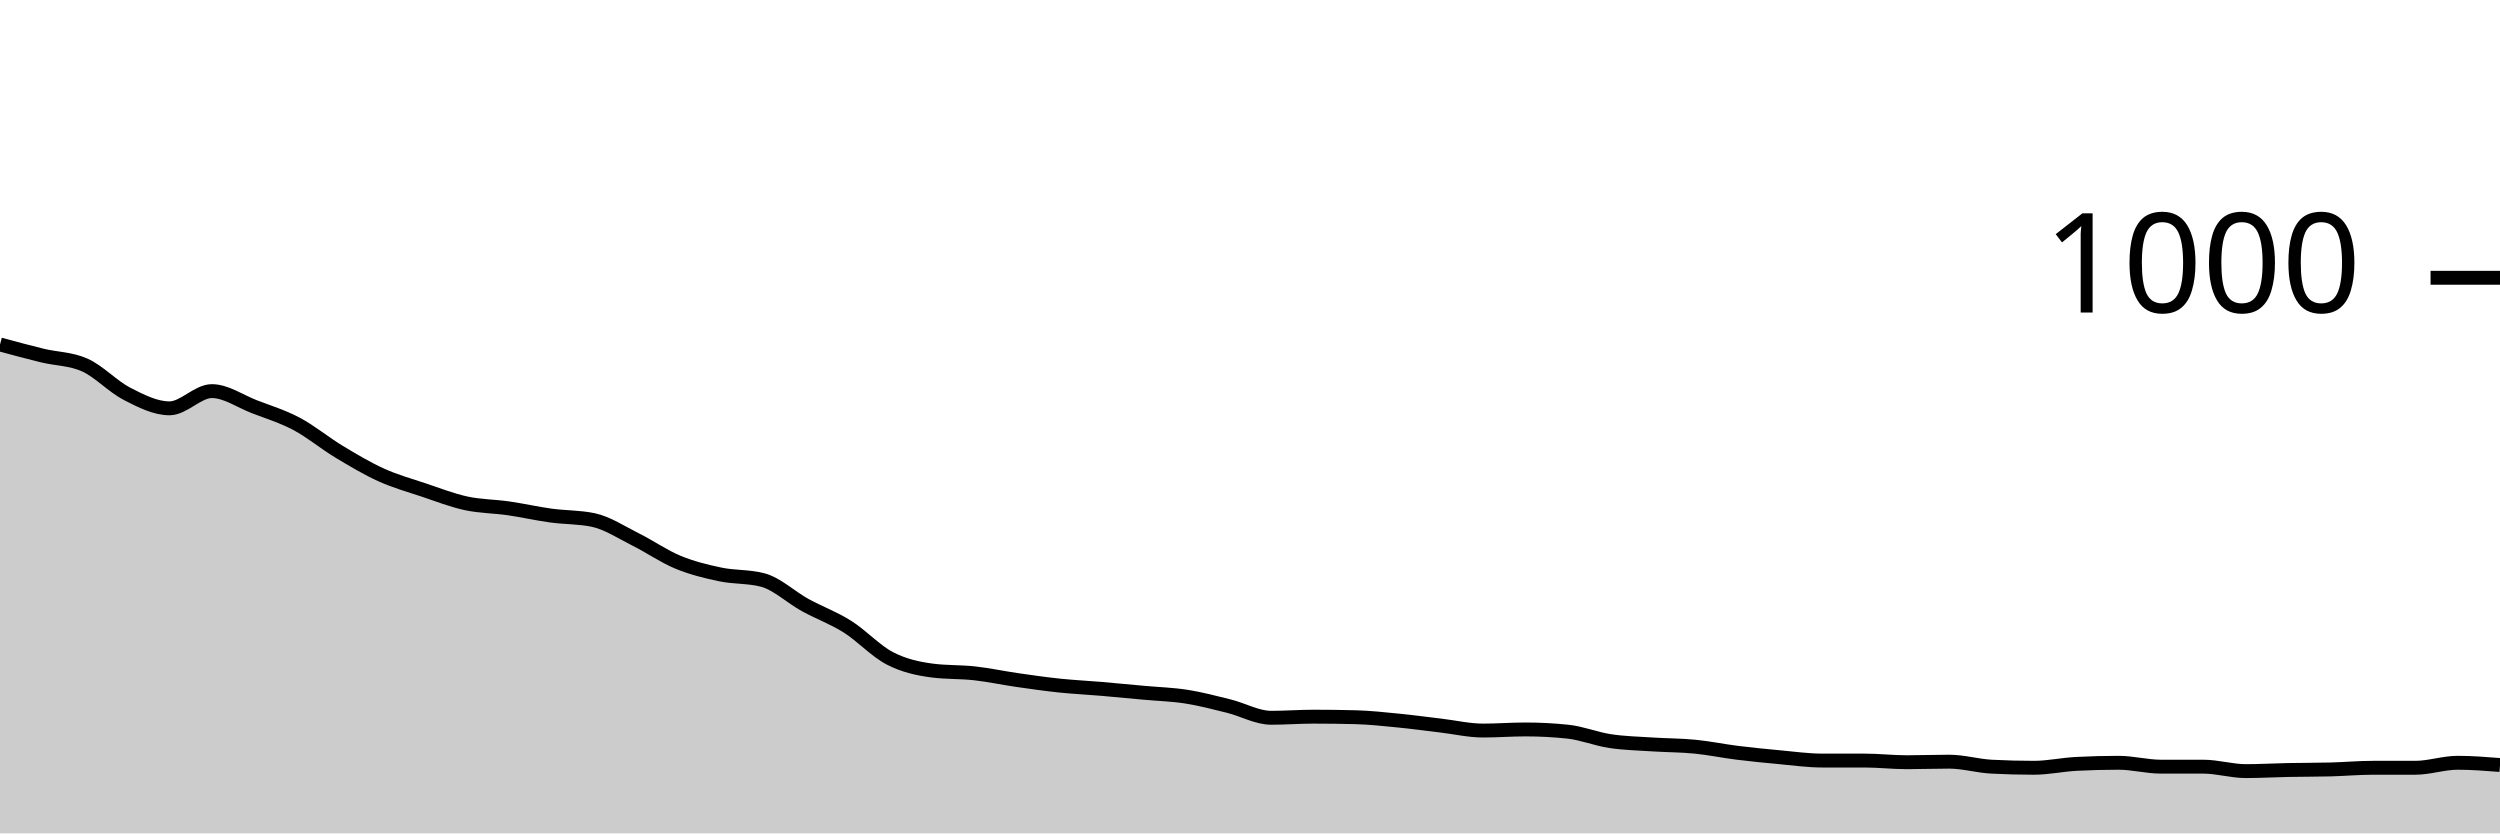
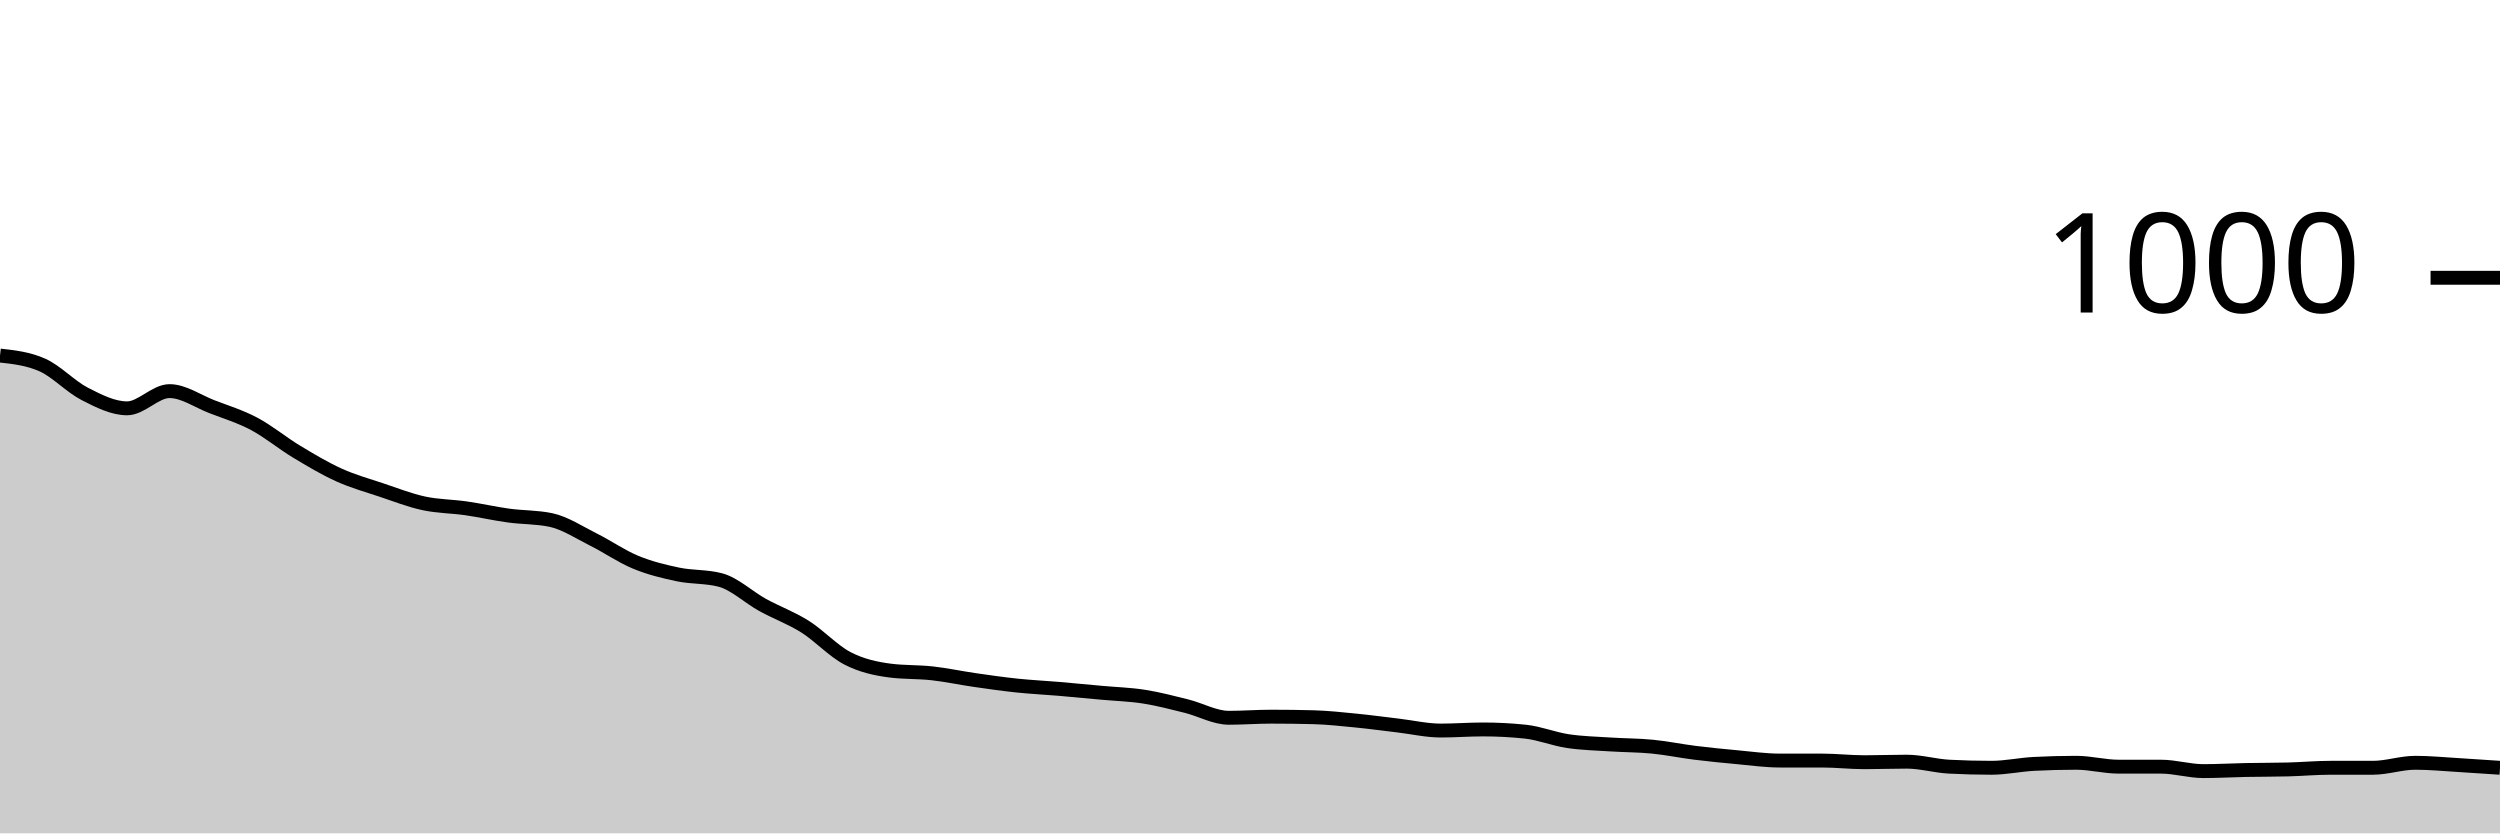
<svg xmlns="http://www.w3.org/2000/svg" viewBox="0 0 180 60">
  <g transform="translate(0,20)">
-     <path class="area" fill="rgba(0, 0, 0, 0.2)" d="M0,4.8C1.017,5.077,2.034,5.353,3.051,5.6C4.068,5.847,5.085,5.827,6.102,6.28C7.119,6.733,8.136,7.84,9.153,8.36C10.169,8.88,11.186,9.4,12.203,9.4C13.22,9.4,14.237,8.16,15.254,8.16C16.271,8.16,17.288,8.887,18.305,9.28C19.322,9.673,20.339,9.98,21.356,10.52C22.373,11.06,23.39,11.907,24.407,12.52C25.424,13.133,26.441,13.74,27.458,14.2C28.475,14.66,29.492,14.94,30.508,15.28C31.525,15.62,32.542,16.02,33.559,16.24C34.576,16.46,35.593,16.453,36.61,16.6C37.627,16.747,38.644,16.98,39.661,17.12C40.678,17.26,41.695,17.227,42.712,17.44C43.729,17.653,44.746,18.333,45.763,18.84C46.78,19.347,47.797,20.06,48.814,20.48C49.831,20.9,50.847,21.147,51.864,21.36C52.881,21.573,53.898,21.493,54.915,21.76C55.932,22.027,56.949,23,57.966,23.56C58.983,24.12,60,24.48,61.017,25.12C62.034,25.76,63.051,26.873,64.068,27.4C65.085,27.927,66.102,28.147,67.119,28.28C68.136,28.413,69.153,28.367,70.169,28.48C71.186,28.593,72.203,28.813,73.22,28.96C74.237,29.107,75.254,29.253,76.271,29.36C77.288,29.467,78.305,29.513,79.322,29.6C80.339,29.687,81.356,29.787,82.373,29.88C83.39,29.973,84.407,30,85.424,30.16C86.441,30.32,87.458,30.587,88.475,30.84C89.492,31.093,90.508,31.68,91.525,31.68C92.542,31.68,93.559,31.6,94.576,31.6C95.593,31.6,96.61,31.613,97.627,31.64C98.644,31.667,99.661,31.78,100.678,31.88C101.695,31.98,102.712,32.12,103.729,32.24C104.746,32.36,105.763,32.6,106.78,32.6C107.797,32.6,108.814,32.52,109.831,32.52C110.847,32.52,111.864,32.573,112.881,32.68C113.898,32.787,114.915,33.207,115.932,33.36C116.949,33.513,117.966,33.533,118.983,33.6C120,33.667,121.017,33.66,122.034,33.76C123.051,33.86,124.068,34.073,125.085,34.2C126.102,34.327,127.119,34.427,128.136,34.52C129.153,34.613,130.169,34.76,131.186,34.76C132.203,34.76,133.22,34.76,134.237,34.76C135.254,34.76,136.271,34.88,137.288,34.88C138.305,34.88,139.322,34.84,140.339,34.84C141.356,34.84,142.373,35.147,143.39,35.2C144.407,35.253,145.424,35.28,146.441,35.28C147.458,35.28,148.475,35.053,149.492,35C150.508,34.947,151.525,34.92,152.542,34.92C153.559,34.92,154.576,35.2,155.593,35.2C156.61,35.2,157.627,35.2,158.644,35.2C159.661,35.2,160.678,35.52,161.695,35.52C162.712,35.52,163.729,35.46,164.746,35.44C165.763,35.42,166.78,35.427,167.797,35.4C168.814,35.373,169.831,35.28,170.847,35.28C171.864,35.28,172.881,35.28,173.898,35.28C174.915,35.28,175.932,34.92,176.949,34.92C177.966,34.92,178.983,35,180,35.08L180,40C178.983,40,177.966,40,176.949,40C175.932,40,174.915,40,173.898,40C172.881,40,171.864,40,170.847,40C169.831,40,168.814,40,167.797,40C166.78,40,165.763,40,164.746,40C163.729,40,162.712,40,161.695,40C160.678,40,159.661,40,158.644,40C157.627,40,156.61,40,155.593,40C154.576,40,153.559,40,152.542,40C151.525,40,150.508,40,149.492,40C148.475,40,147.458,40,146.441,40C145.424,40,144.407,40,143.39,40C142.373,40,141.356,40,140.339,40C139.322,40,138.305,40,137.288,40C136.271,40,135.254,40,134.237,40C133.22,40,132.203,40,131.186,40C130.169,40,129.153,40,128.136,40C127.119,40,126.102,40,125.085,40C124.068,40,123.051,40,122.034,40C121.017,40,120,40,118.983,40C117.966,40,116.949,40,115.932,40C114.915,40,113.898,40,112.881,40C111.864,40,110.847,40,109.831,40C108.814,40,107.797,40,106.78,40C105.763,40,104.746,40,103.729,40C102.712,40,101.695,40,100.678,40C99.661,40,98.644,40,97.627,40C96.61,40,95.593,40,94.576,40C93.559,40,92.542,40,91.525,40C90.508,40,89.492,40,88.475,40C87.458,40,86.441,40,85.424,40C84.407,40,83.39,40,82.373,40C81.356,40,80.339,40,79.322,40C78.305,40,77.288,40,76.271,40C75.254,40,74.237,40,73.22,40C72.203,40,71.186,40,70.169,40C69.153,40,68.136,40,67.119,40C66.102,40,65.085,40,64.068,40C63.051,40,62.034,40,61.017,40C60,40,58.983,40,57.966,40C56.949,40,55.932,40,54.915,40C53.898,40,52.881,40,51.864,40C50.847,40,49.831,40,48.814,40C47.797,40,46.78,40,45.763,40C44.746,40,43.729,40,42.712,40C41.695,40,40.678,40,39.661,40C38.644,40,37.627,40,36.61,40C35.593,40,34.576,40,33.559,40C32.542,40,31.525,40,30.508,40C29.492,40,28.475,40,27.458,40C26.441,40,25.424,40,24.407,40C23.39,40,22.373,40,21.356,40C20.339,40,19.322,40,18.305,40C17.288,40,16.271,40,15.254,40C14.237,40,13.22,40,12.203,40C11.186,40,10.169,40,9.153,40C8.136,40,7.119,40,6.102,40C5.085,40,4.068,40,3.051,40C2.034,40,1.017,40,0,40Z" />
-     <path class="line" stroke="black" fill="none" d="M0,4.8C1.017,5.077,2.034,5.353,3.051,5.6C4.068,5.847,5.085,5.827,6.102,6.28C7.119,6.733,8.136,7.84,9.153,8.36C10.169,8.88,11.186,9.4,12.203,9.4C13.22,9.4,14.237,8.16,15.254,8.16C16.271,8.16,17.288,8.887,18.305,9.28C19.322,9.673,20.339,9.98,21.356,10.52C22.373,11.06,23.39,11.907,24.407,12.52C25.424,13.133,26.441,13.74,27.458,14.2C28.475,14.66,29.492,14.94,30.508,15.28C31.525,15.62,32.542,16.02,33.559,16.24C34.576,16.46,35.593,16.453,36.61,16.6C37.627,16.747,38.644,16.98,39.661,17.12C40.678,17.26,41.695,17.227,42.712,17.44C43.729,17.653,44.746,18.333,45.763,18.84C46.78,19.347,47.797,20.06,48.814,20.48C49.831,20.9,50.847,21.147,51.864,21.36C52.881,21.573,53.898,21.493,54.915,21.76C55.932,22.027,56.949,23,57.966,23.56C58.983,24.12,60,24.48,61.017,25.12C62.034,25.76,63.051,26.873,64.068,27.4C65.085,27.927,66.102,28.147,67.119,28.28C68.136,28.413,69.153,28.367,70.169,28.48C71.186,28.593,72.203,28.813,73.22,28.96C74.237,29.107,75.254,29.253,76.271,29.36C77.288,29.467,78.305,29.513,79.322,29.6C80.339,29.687,81.356,29.787,82.373,29.88C83.39,29.973,84.407,30,85.424,30.16C86.441,30.32,87.458,30.587,88.475,30.84C89.492,31.093,90.508,31.68,91.525,31.68C92.542,31.68,93.559,31.6,94.576,31.6C95.593,31.6,96.61,31.613,97.627,31.64C98.644,31.667,99.661,31.78,100.678,31.88C101.695,31.98,102.712,32.12,103.729,32.24C104.746,32.36,105.763,32.6,106.78,32.6C107.797,32.6,108.814,32.52,109.831,32.52C110.847,32.52,111.864,32.573,112.881,32.68C113.898,32.787,114.915,33.207,115.932,33.36C116.949,33.513,117.966,33.533,118.983,33.6C120,33.667,121.017,33.66,122.034,33.76C123.051,33.86,124.068,34.073,125.085,34.2C126.102,34.327,127.119,34.427,128.136,34.52C129.153,34.613,130.169,34.76,131.186,34.76C132.203,34.76,133.22,34.76,134.237,34.76C135.254,34.76,136.271,34.88,137.288,34.88C138.305,34.88,139.322,34.84,140.339,34.84C141.356,34.84,142.373,35.147,143.39,35.2C144.407,35.253,145.424,35.28,146.441,35.28C147.458,35.28,148.475,35.053,149.492,35C150.508,34.947,151.525,34.92,152.542,34.92C153.559,34.92,154.576,35.2,155.593,35.2C156.61,35.2,157.627,35.2,158.644,35.2C159.661,35.2,160.678,35.52,161.695,35.52C162.712,35.52,163.729,35.46,164.746,35.44C165.763,35.42,166.78,35.427,167.797,35.4C168.814,35.373,169.831,35.28,170.847,35.28C171.864,35.28,172.881,35.28,173.898,35.28C174.915,35.28,175.932,34.92,176.949,34.92C177.966,34.92,178.983,35,180,35.08" />
+     <path class="area" fill="rgba(0, 0, 0, 0.2)" d="M0,5.6C1.017,5.713,2.034,5.827,3.051,6.28C4.068,6.733,5.085,7.84,6.102,8.36C7.119,8.88,8.136,9.4,9.153,9.4C10.169,9.4,11.186,8.16,12.203,8.16C13.22,8.16,14.237,8.887,15.254,9.28C16.271,9.673,17.288,9.98,18.305,10.52C19.322,11.06,20.339,11.907,21.356,12.52C22.373,13.133,23.39,13.74,24.407,14.2C25.424,14.66,26.441,14.94,27.458,15.28C28.475,15.62,29.492,16.02,30.508,16.24C31.525,16.46,32.542,16.453,33.559,16.6C34.576,16.747,35.593,16.98,36.61,17.12C37.627,17.26,38.644,17.227,39.661,17.44C40.678,17.653,41.695,18.333,42.712,18.84C43.729,19.347,44.746,20.06,45.763,20.48C46.78,20.9,47.797,21.147,48.814,21.36C49.831,21.573,50.847,21.493,51.864,21.76C52.881,22.027,53.898,23,54.915,23.56C55.932,24.12,56.949,24.48,57.966,25.12C58.983,25.76,60,26.873,61.017,27.4C62.034,27.927,63.051,28.147,64.068,28.28C65.085,28.413,66.102,28.367,67.119,28.48C68.136,28.593,69.153,28.813,70.169,28.96C71.186,29.107,72.203,29.253,73.22,29.36C74.237,29.467,75.254,29.513,76.271,29.6C77.288,29.687,78.305,29.787,79.322,29.88C80.339,29.973,81.356,30,82.373,30.16C83.39,30.32,84.407,30.587,85.424,30.84C86.441,31.093,87.458,31.68,88.475,31.68C89.492,31.68,90.508,31.6,91.525,31.6C92.542,31.6,93.559,31.613,94.576,31.64C95.593,31.667,96.61,31.78,97.627,31.88C98.644,31.98,99.661,32.12,100.678,32.24C101.695,32.36,102.712,32.6,103.729,32.6C104.746,32.6,105.763,32.52,106.78,32.52C107.797,32.52,108.814,32.573,109.831,32.68C110.847,32.787,111.864,33.207,112.881,33.36C113.898,33.513,114.915,33.533,115.932,33.6C116.949,33.667,117.966,33.66,118.983,33.76C120,33.86,121.017,34.073,122.034,34.2C123.051,34.327,124.068,34.427,125.085,34.52C126.102,34.613,127.119,34.76,128.136,34.76C129.153,34.76,130.169,34.76,131.186,34.76C132.203,34.76,133.22,34.88,134.237,34.88C135.254,34.88,136.271,34.84,137.288,34.84C138.305,34.84,139.322,35.147,140.339,35.2C141.356,35.253,142.373,35.28,143.39,35.28C144.407,35.28,145.424,35.053,146.441,35C147.458,34.947,148.475,34.92,149.492,34.92C150.508,34.92,151.525,35.2,152.542,35.2C153.559,35.2,154.576,35.2,155.593,35.2C156.61,35.2,157.627,35.52,158.644,35.52C159.661,35.52,160.678,35.46,161.695,35.44C162.712,35.42,163.729,35.427,164.746,35.4C165.763,35.373,166.78,35.28,167.797,35.28C168.814,35.28,169.831,35.28,170.847,35.28C171.864,35.28,172.881,34.92,173.898,34.92C174.915,34.92,175.932,35.02,176.949,35.08C177.966,35.14,178.983,35.21,180,35.28L180,40C178.983,40,177.966,40,176.949,40C175.932,40,174.915,40,173.898,40C172.881,40,171.864,40,170.847,40C169.831,40,168.814,40,167.797,40C166.78,40,165.763,40,164.746,40C163.729,40,162.712,40,161.695,40C160.678,40,159.661,40,158.644,40C157.627,40,156.61,40,155.593,40C154.576,40,153.559,40,152.542,40C151.525,40,150.508,40,149.492,40C148.475,40,147.458,40,146.441,40C145.424,40,144.407,40,143.39,40C142.373,40,141.356,40,140.339,40C139.322,40,138.305,40,137.288,40C136.271,40,135.254,40,134.237,40C133.22,40,132.203,40,131.186,40C130.169,40,129.153,40,128.136,40C127.119,40,126.102,40,125.085,40C124.068,40,123.051,40,122.034,40C121.017,40,120,40,118.983,40C117.966,40,116.949,40,115.932,40C114.915,40,113.898,40,112.881,40C111.864,40,110.847,40,109.831,40C108.814,40,107.797,40,106.78,40C105.763,40,104.746,40,103.729,40C102.712,40,101.695,40,100.678,40C99.661,40,98.644,40,97.627,40C96.61,40,95.593,40,94.576,40C93.559,40,92.542,40,91.525,40C90.508,40,89.492,40,88.475,40C87.458,40,86.441,40,85.424,40C84.407,40,83.39,40,82.373,40C81.356,40,80.339,40,79.322,40C78.305,40,77.288,40,76.271,40C75.254,40,74.237,40,73.22,40C72.203,40,71.186,40,70.169,40C69.153,40,68.136,40,67.119,40C66.102,40,65.085,40,64.068,40C63.051,40,62.034,40,61.017,40C60,40,58.983,40,57.966,40C56.949,40,55.932,40,54.915,40C53.898,40,52.881,40,51.864,40C50.847,40,49.831,40,48.814,40C47.797,40,46.78,40,45.763,40C44.746,40,43.729,40,42.712,40C41.695,40,40.678,40,39.661,40C38.644,40,37.627,40,36.61,40C35.593,40,34.576,40,33.559,40C32.542,40,31.525,40,30.508,40C29.492,40,28.475,40,27.458,40C26.441,40,25.424,40,24.407,40C23.39,40,22.373,40,21.356,40C20.339,40,19.322,40,18.305,40C17.288,40,16.271,40,15.254,40C14.237,40,13.22,40,12.203,40C11.186,40,10.169,40,9.153,40C8.136,40,7.119,40,6.102,40C5.085,40,4.068,40,3.051,40C2.034,40,1.017,40,0,40Z" />
+     <path class="line" stroke="black" fill="none" d="M0,5.6C1.017,5.713,2.034,5.827,3.051,6.28C4.068,6.733,5.085,7.84,6.102,8.36C7.119,8.88,8.136,9.4,9.153,9.4C10.169,9.4,11.186,8.16,12.203,8.16C13.22,8.16,14.237,8.887,15.254,9.28C16.271,9.673,17.288,9.98,18.305,10.52C19.322,11.06,20.339,11.907,21.356,12.52C22.373,13.133,23.39,13.74,24.407,14.2C25.424,14.66,26.441,14.94,27.458,15.28C28.475,15.62,29.492,16.02,30.508,16.24C31.525,16.46,32.542,16.453,33.559,16.6C34.576,16.747,35.593,16.98,36.61,17.12C37.627,17.26,38.644,17.227,39.661,17.44C40.678,17.653,41.695,18.333,42.712,18.84C43.729,19.347,44.746,20.06,45.763,20.48C46.78,20.9,47.797,21.147,48.814,21.36C49.831,21.573,50.847,21.493,51.864,21.76C52.881,22.027,53.898,23,54.915,23.56C55.932,24.12,56.949,24.48,57.966,25.12C58.983,25.76,60,26.873,61.017,27.4C62.034,27.927,63.051,28.147,64.068,28.28C65.085,28.413,66.102,28.367,67.119,28.48C68.136,28.593,69.153,28.813,70.169,28.96C71.186,29.107,72.203,29.253,73.22,29.36C74.237,29.467,75.254,29.513,76.271,29.6C77.288,29.687,78.305,29.787,79.322,29.88C80.339,29.973,81.356,30,82.373,30.16C83.39,30.32,84.407,30.587,85.424,30.84C86.441,31.093,87.458,31.68,88.475,31.68C89.492,31.68,90.508,31.6,91.525,31.6C92.542,31.6,93.559,31.613,94.576,31.64C95.593,31.667,96.61,31.78,97.627,31.88C98.644,31.98,99.661,32.12,100.678,32.24C101.695,32.36,102.712,32.6,103.729,32.6C104.746,32.6,105.763,32.52,106.78,32.52C107.797,32.52,108.814,32.573,109.831,32.68C110.847,32.787,111.864,33.207,112.881,33.36C113.898,33.513,114.915,33.533,115.932,33.6C116.949,33.667,117.966,33.66,118.983,33.76C120,33.86,121.017,34.073,122.034,34.2C123.051,34.327,124.068,34.427,125.085,34.52C126.102,34.613,127.119,34.76,128.136,34.76C129.153,34.76,130.169,34.76,131.186,34.76C132.203,34.76,133.22,34.88,134.237,34.88C135.254,34.88,136.271,34.84,137.288,34.84C138.305,34.84,139.322,35.147,140.339,35.2C141.356,35.253,142.373,35.28,143.39,35.28C144.407,35.28,145.424,35.053,146.441,35C147.458,34.947,148.475,34.92,149.492,34.92C150.508,34.92,151.525,35.2,152.542,35.2C153.559,35.2,154.576,35.2,155.593,35.2C156.61,35.2,157.627,35.52,158.644,35.52C159.661,35.52,160.678,35.46,161.695,35.44C162.712,35.42,163.729,35.427,164.746,35.4C165.763,35.373,166.78,35.28,167.797,35.28C168.814,35.28,169.831,35.28,170.847,35.28C171.864,35.28,172.881,34.92,173.898,34.92C174.915,34.92,175.932,35.02,176.949,35.08C177.966,35.14,178.983,35.21,180,35.28" />
    <path class="axis-ceiling" stroke-width="1" stroke="black" fill="none" d="M175,0L180,0" />
    <text class="axis-ceiling-label" font-family="sans-serif" text-anchor="end" font-size="10px" x="170" y="2.5">1000</text>
  </g>
</svg>
